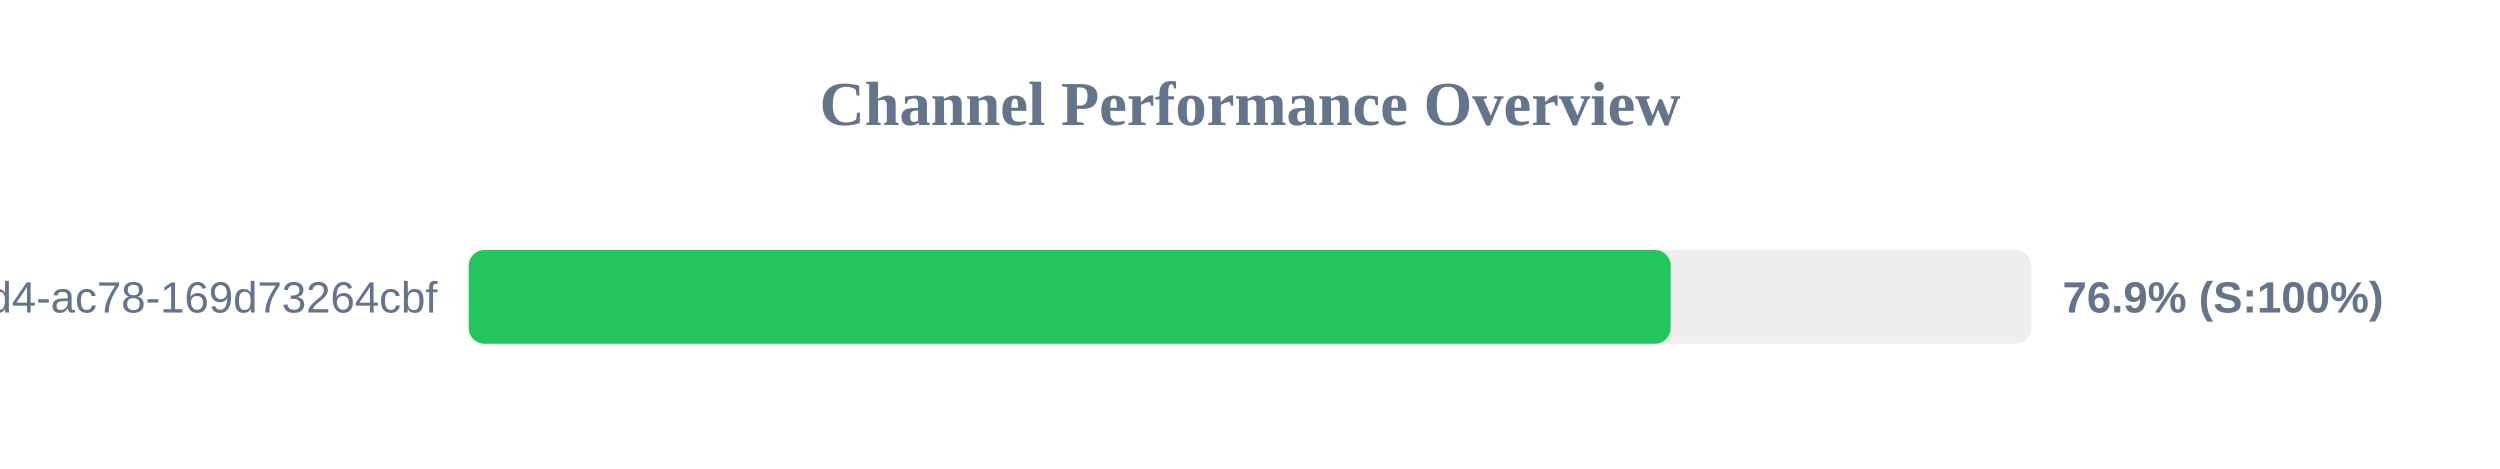
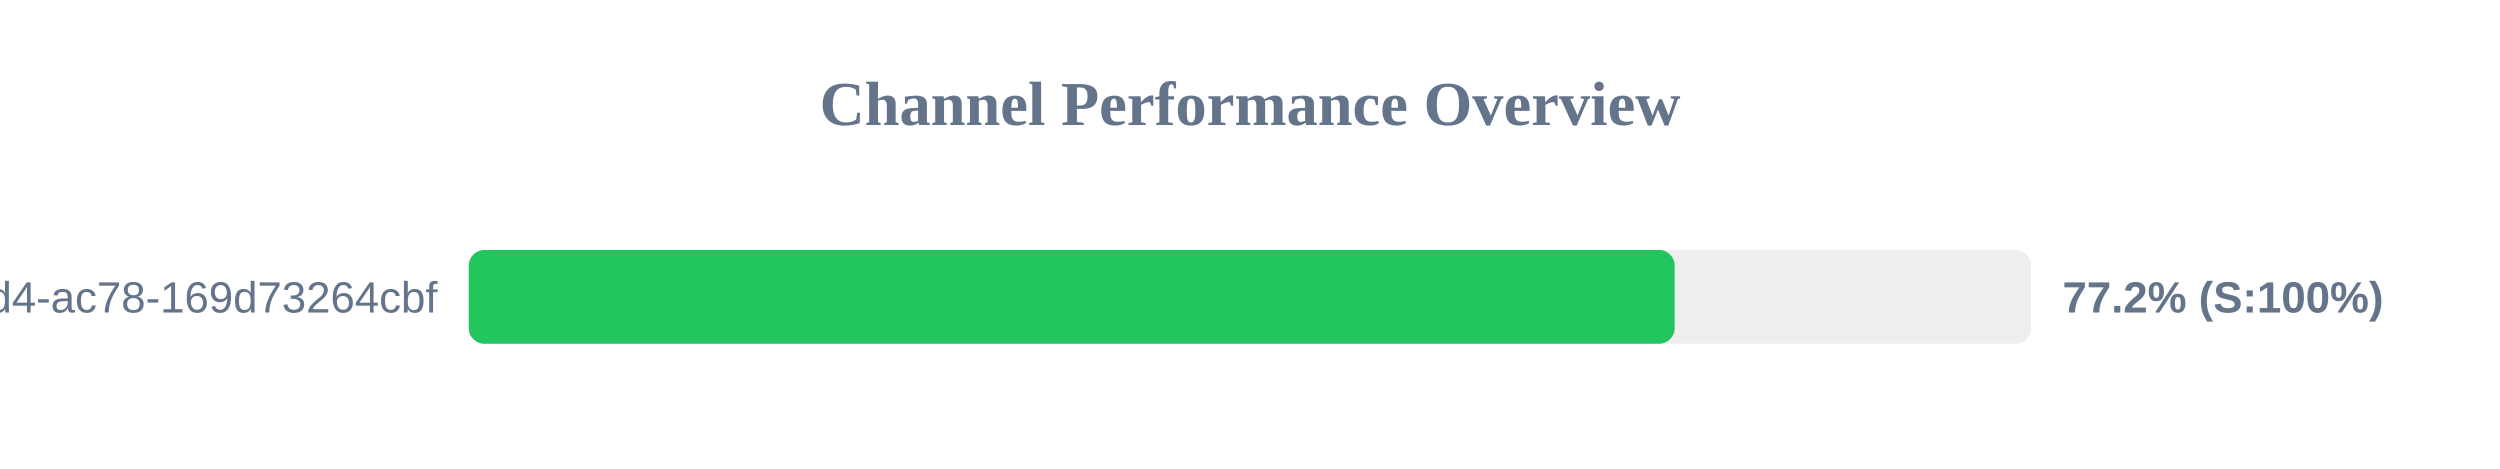
<svg xmlns="http://www.w3.org/2000/svg" width="800" height="150" version="1.1">
  <style>
        .row { font: 14px Arial; fill: #64748b; }
        .score { font: bold 14px Arial; fill: #64748b; }
    </style>
  <text x="400" y="40" text-anchor="middle" font-size="20px" font-weight="bold" fill="#64748b">Channel Performance Overview</text>
  <rect x="150" y="80" width="500" height="30" fill="#eee" rx="5" />
-   <rect x="150" y="80" width="384.6" height="30" fill="#22c55e" rx="5" />
+   <rect x="150" y="80" width="385.9" height="30" fill="#22c55e" rx="5" />
  <text x="140" y="100" text-anchor="end" class="row">?uuid=48c2c901-72e6-46d4-ac78-169d73264cbf</text>
-   <text x="660" y="100" text-anchor="start" class="score">76.9% (S:100%)</text>
+   <text x="660" y="100" text-anchor="start" class="score">77.2% (S:100%)</text>
</svg>
